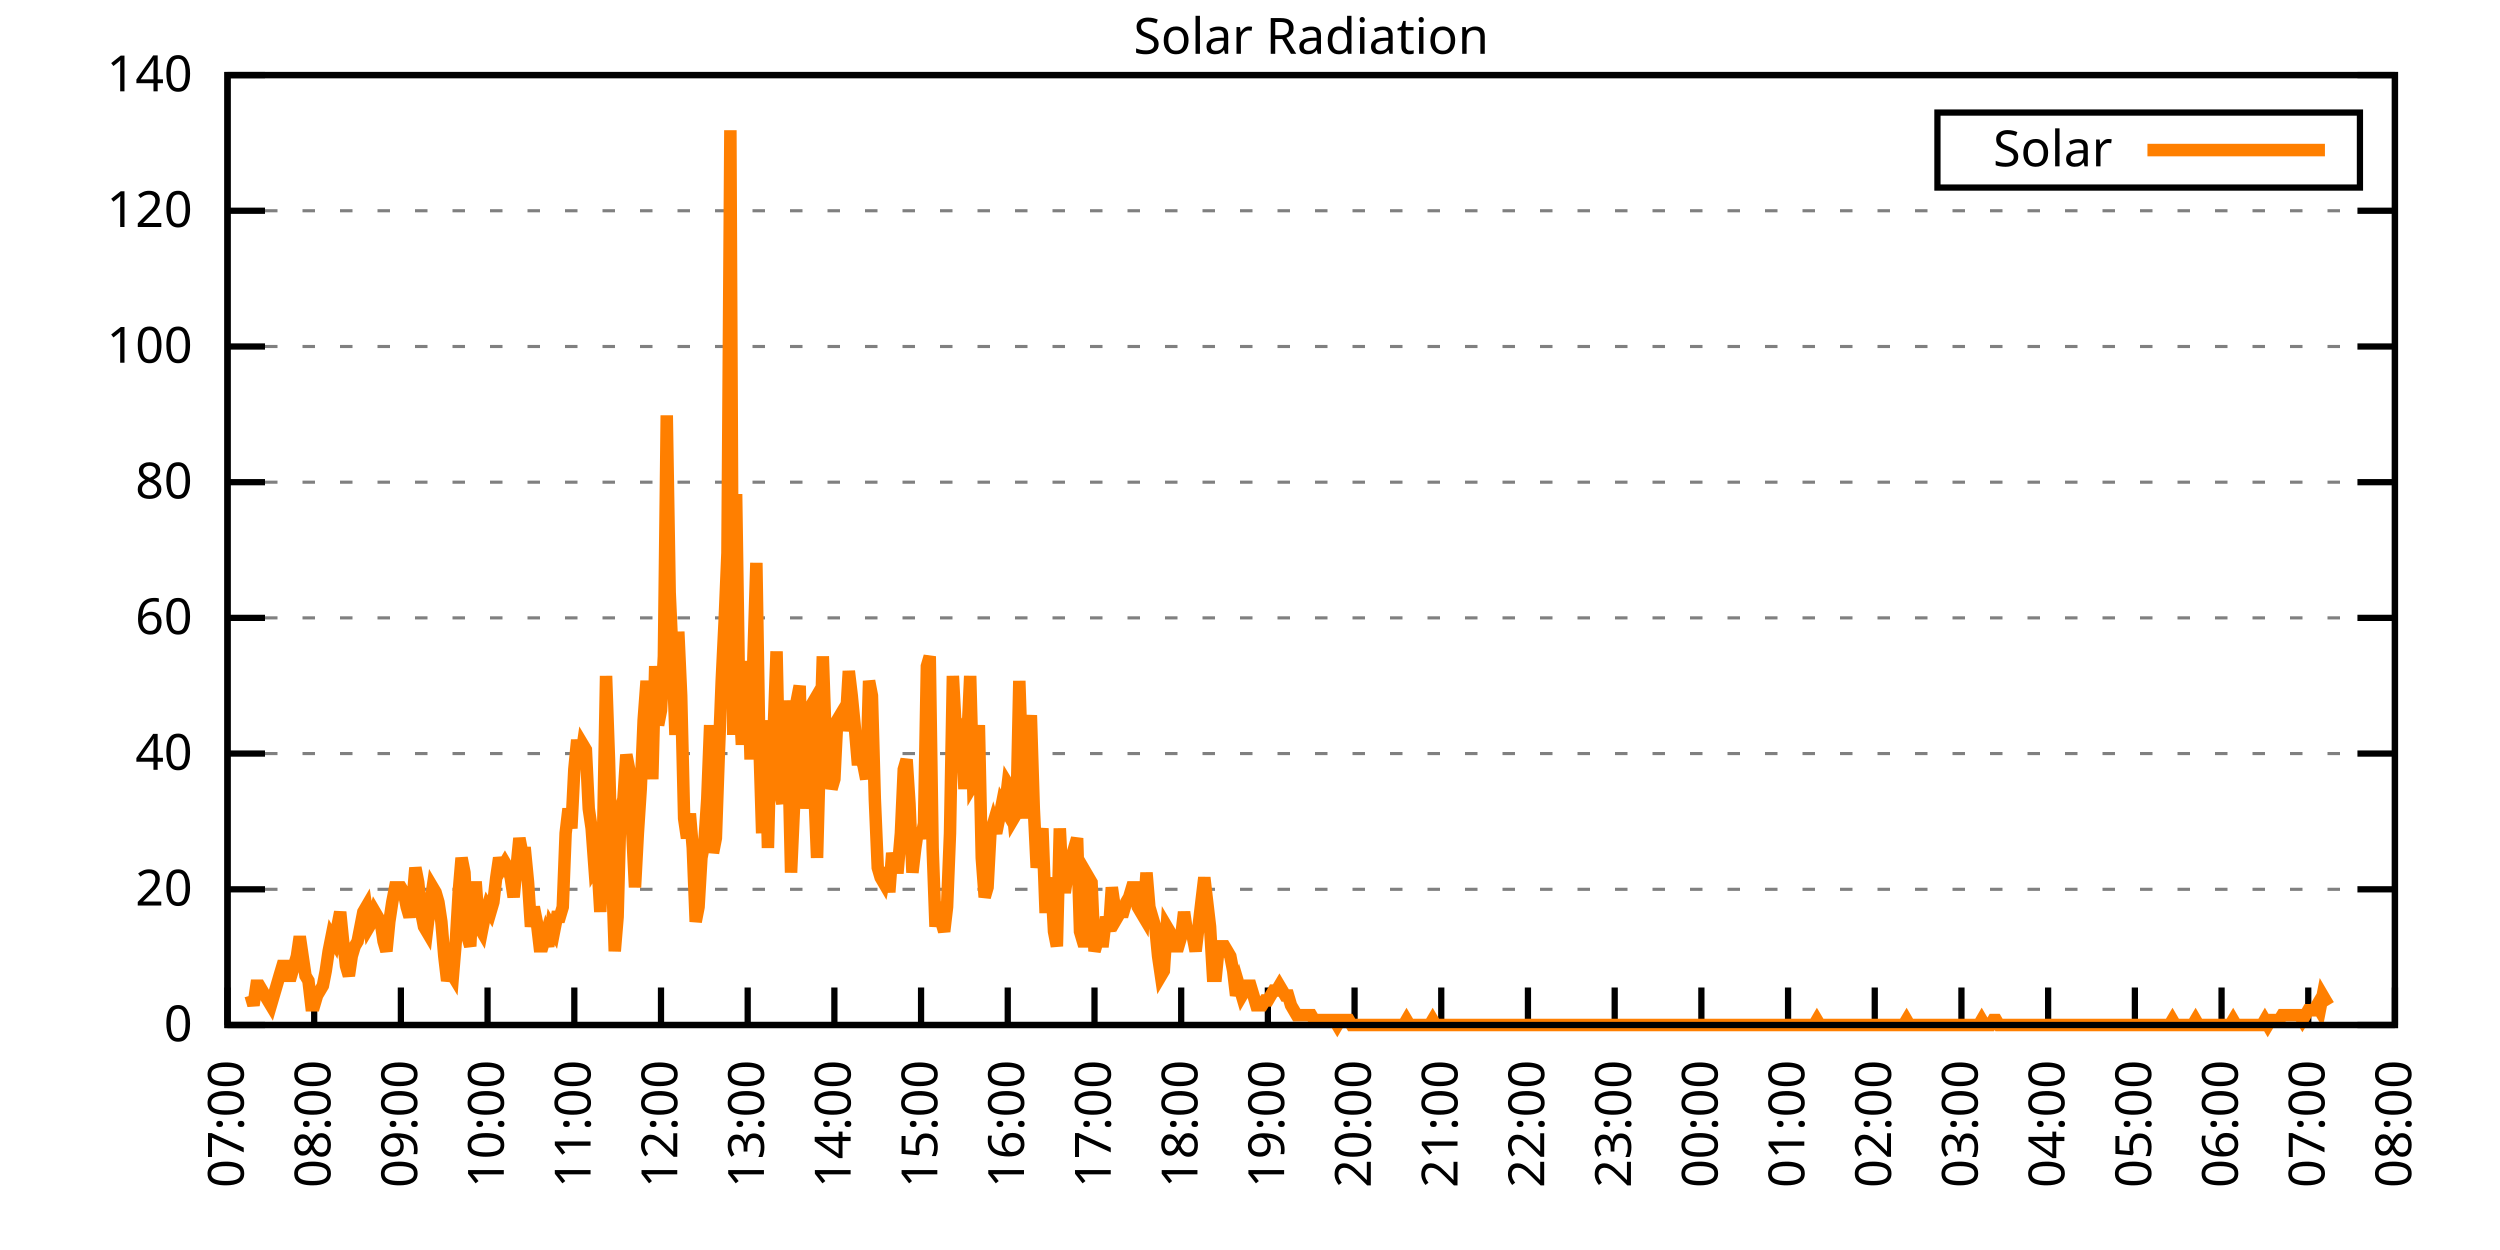
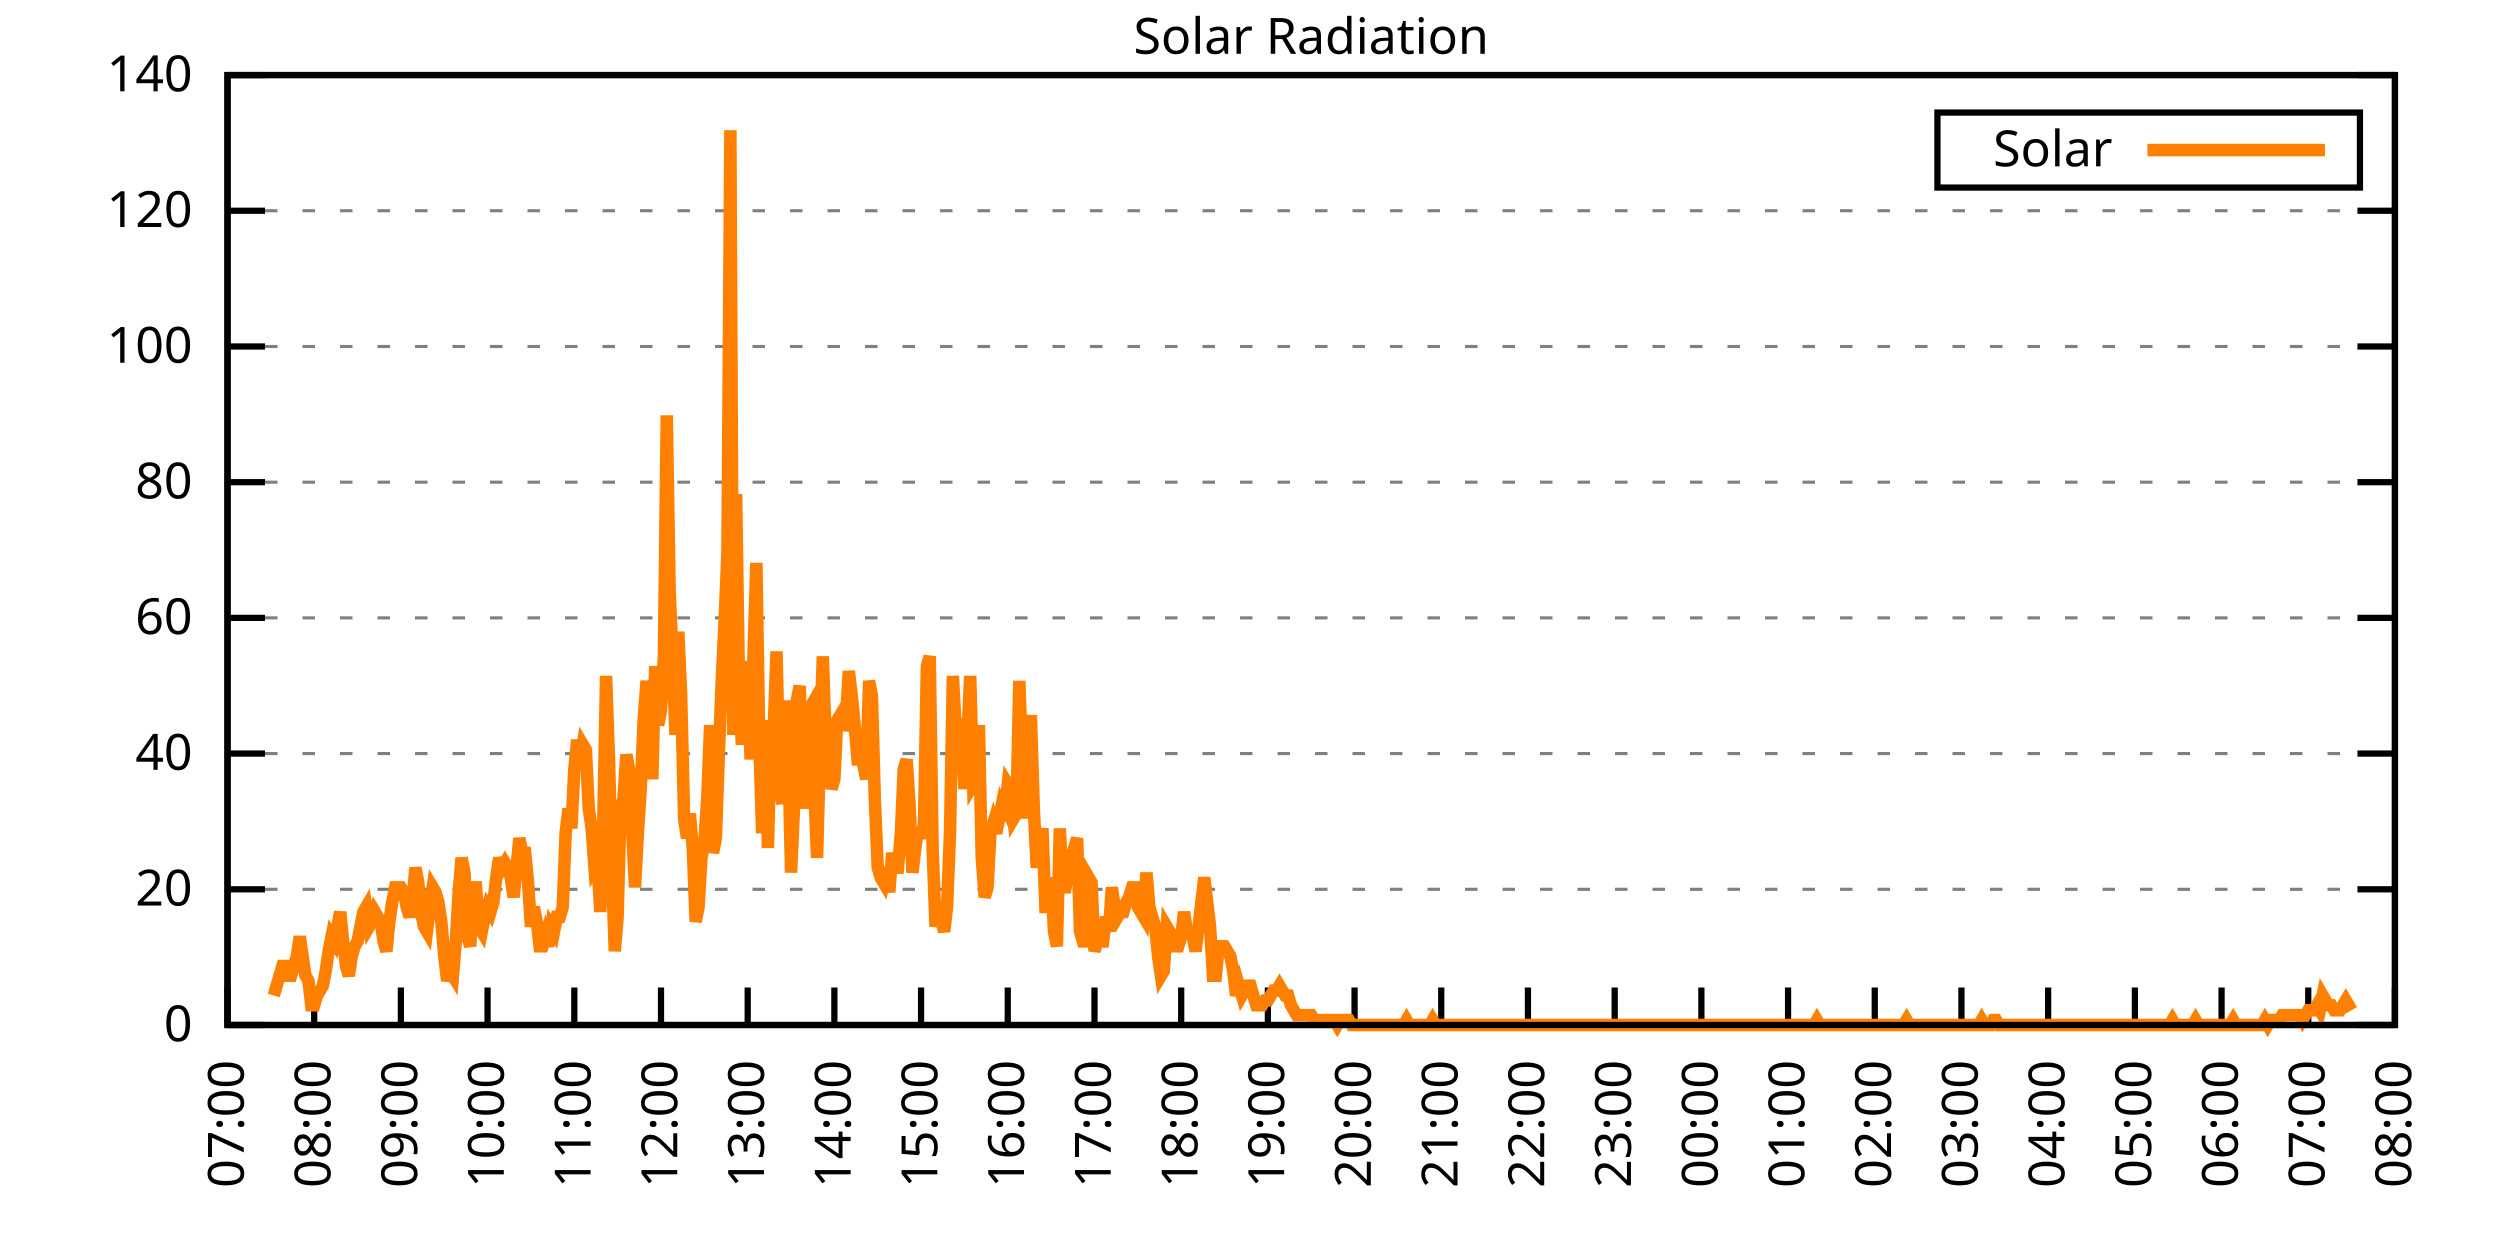
<svg xmlns="http://www.w3.org/2000/svg" xmlns:xlink="http://www.w3.org/1999/xlink" width="400" height="200" viewBox="0 0 400 200">
  <g id="gnuplot_canvas">
    <rect x="0" y="0" width="400" height="200" fill="none" />
    <defs>
      <circle id="gpDot" r="0.5" stroke-width="0.5" stroke="currentColor" />
      <path id="gpPt0" stroke-width="0.333" stroke="currentColor" d="M-1,0 h2 M0,-1 v2" />
      <path id="gpPt1" stroke-width="0.333" stroke="currentColor" d="M-1,-1 L1,1 M1,-1 L-1,1" />
      <path id="gpPt2" stroke-width="0.333" stroke="currentColor" d="M-1,0 L1,0 M0,-1 L0,1 M-1,-1 L1,1 M-1,1 L1,-1" />
      <rect id="gpPt3" stroke-width="0.333" stroke="currentColor" x="-1" y="-1" width="2" height="2" />
      <rect id="gpPt4" stroke-width="0.333" stroke="currentColor" fill="currentColor" x="-1" y="-1" width="2" height="2" />
      <circle id="gpPt5" stroke-width="0.333" stroke="currentColor" cx="0" cy="0" r="1" />
      <use xlink:href="#gpPt5" id="gpPt6" fill="currentColor" stroke="none" />
      <path id="gpPt7" stroke-width="0.333" stroke="currentColor" d="M0,-1.33 L-1.33,0.67 L1.33,0.67 z" />
      <use xlink:href="#gpPt7" id="gpPt8" fill="currentColor" stroke="none" />
      <use xlink:href="#gpPt7" id="gpPt9" stroke="currentColor" transform="rotate(180)" />
      <use xlink:href="#gpPt9" id="gpPt10" fill="currentColor" stroke="none" />
      <use xlink:href="#gpPt3" id="gpPt11" stroke="currentColor" transform="rotate(45)" />
      <use xlink:href="#gpPt11" id="gpPt12" fill="currentColor" stroke="none" />
      <path id="gpPt13" stroke-width="0.333" stroke="currentColor" d="M0,1.330 L1.265,0.411 L0.782,-1.067 L-0.782,-1.076 L-1.265,0.411 z" />
      <use xlink:href="#gpPt13" id="gpPt14" fill="currentColor" stroke="none" />
      <filter id="textbox" filterUnits="objectBoundingBox" x="0" y="0" height="1" width="1">
        <feFlood flood-color="white" flood-opacity="1" result="bgnd" />
        <feComposite in="SourceGraphic" in2="bgnd" operator="atop" />
      </filter>
      <filter id="greybox" filterUnits="objectBoundingBox" x="0" y="0" height="1" width="1">
        <feFlood flood-color="lightgrey" flood-opacity="1" result="grey" />
        <feComposite in="SourceGraphic" in2="grey" operator="atop" />
      </filter>
    </defs>
    <g fill="none" color="white" stroke="currentColor" stroke-width="1.00" stroke-linecap="butt" stroke-linejoin="miter">
</g>
    <g fill="none" color="black" stroke="currentColor" stroke-width="1.00" stroke-linecap="butt" stroke-linejoin="miter">
      <g stroke="none" shape-rendering="crispEdges">
        <polygon fill="rgb(255, 255, 255)" points="36.40,164.00 383.18,164.00 383.18,12.02 36.40,12.02 " />
      </g>
    </g>
    <g fill="none" color="black" stroke="currentColor" stroke-width="1.00" stroke-linecap="butt" stroke-linejoin="miter">
</g>
    <g fill="none" color="black" stroke="black" stroke-width="0.50" stroke-linecap="butt" stroke-linejoin="miter">
</g>
    <g fill="none" color="gray" stroke="currentColor" stroke-width="0.50" stroke-linecap="butt" stroke-linejoin="miter">
      <path stroke="gray" stroke-dasharray="2,4" class="gridline" d="M36.40,164.00 L383.19,164.00  " />
    </g>
    <g fill="none" color="gray" stroke="gray" stroke-width="1.00" stroke-linecap="butt" stroke-linejoin="miter">
</g>
    <g fill="none" color="black" stroke="currentColor" stroke-width="1.00" stroke-linecap="butt" stroke-linejoin="miter">
      <path stroke="black" d="M36.40,164.00 L42.40,164.00 M383.19,164.00 L377.19,164.00  " />
      <g transform="translate(30.80,166.60)" stroke="none" fill="black" font-family="Sans" font-size="8.00" text-anchor="end">
        <text>
          <tspan font-family="Sans"> 0</tspan>
        </text>
      </g>
    </g>
    <g fill="none" color="black" stroke="currentColor" stroke-width="1.00" stroke-linecap="butt" stroke-linejoin="miter">
</g>
    <g fill="none" color="black" stroke="black" stroke-width="0.50" stroke-linecap="butt" stroke-linejoin="miter">
</g>
    <g fill="none" color="gray" stroke="currentColor" stroke-width="0.50" stroke-linecap="butt" stroke-linejoin="miter">
      <path stroke="gray" stroke-dasharray="2,4" class="gridline" d="M36.40,142.29 L383.19,142.29  " />
    </g>
    <g fill="none" color="gray" stroke="gray" stroke-width="1.00" stroke-linecap="butt" stroke-linejoin="miter">
</g>
    <g fill="none" color="black" stroke="currentColor" stroke-width="1.00" stroke-linecap="butt" stroke-linejoin="miter">
      <path stroke="black" d="M36.40,142.29 L42.40,142.29 M383.19,142.29 L377.19,142.29  " />
      <g transform="translate(30.80,144.89)" stroke="none" fill="black" font-family="Sans" font-size="8.00" text-anchor="end">
        <text>
          <tspan font-family="Sans"> 20</tspan>
        </text>
      </g>
    </g>
    <g fill="none" color="black" stroke="currentColor" stroke-width="1.00" stroke-linecap="butt" stroke-linejoin="miter">
</g>
    <g fill="none" color="black" stroke="black" stroke-width="0.50" stroke-linecap="butt" stroke-linejoin="miter">
</g>
    <g fill="none" color="gray" stroke="currentColor" stroke-width="0.50" stroke-linecap="butt" stroke-linejoin="miter">
      <path stroke="gray" stroke-dasharray="2,4" class="gridline" d="M36.40,120.57 L383.19,120.57  " />
    </g>
    <g fill="none" color="gray" stroke="gray" stroke-width="1.00" stroke-linecap="butt" stroke-linejoin="miter">
</g>
    <g fill="none" color="black" stroke="currentColor" stroke-width="1.00" stroke-linecap="butt" stroke-linejoin="miter">
      <path stroke="black" d="M36.40,120.57 L42.40,120.57 M383.19,120.57 L377.19,120.57  " />
      <g transform="translate(30.80,123.17)" stroke="none" fill="black" font-family="Sans" font-size="8.00" text-anchor="end">
        <text>
          <tspan font-family="Sans"> 40</tspan>
        </text>
      </g>
    </g>
    <g fill="none" color="black" stroke="currentColor" stroke-width="1.00" stroke-linecap="butt" stroke-linejoin="miter">
</g>
    <g fill="none" color="black" stroke="black" stroke-width="0.50" stroke-linecap="butt" stroke-linejoin="miter">
</g>
    <g fill="none" color="gray" stroke="currentColor" stroke-width="0.50" stroke-linecap="butt" stroke-linejoin="miter">
      <path stroke="gray" stroke-dasharray="2,4" class="gridline" d="M36.40,98.86 L383.19,98.86  " />
    </g>
    <g fill="none" color="gray" stroke="gray" stroke-width="1.00" stroke-linecap="butt" stroke-linejoin="miter">
</g>
    <g fill="none" color="black" stroke="currentColor" stroke-width="1.00" stroke-linecap="butt" stroke-linejoin="miter">
      <path stroke="black" d="M36.40,98.86 L42.40,98.86 M383.19,98.86 L377.19,98.86  " />
      <g transform="translate(30.80,101.46)" stroke="none" fill="black" font-family="Sans" font-size="8.00" text-anchor="end">
        <text>
          <tspan font-family="Sans"> 60</tspan>
        </text>
      </g>
    </g>
    <g fill="none" color="black" stroke="currentColor" stroke-width="1.00" stroke-linecap="butt" stroke-linejoin="miter">
</g>
    <g fill="none" color="black" stroke="black" stroke-width="0.50" stroke-linecap="butt" stroke-linejoin="miter">
</g>
    <g fill="none" color="gray" stroke="currentColor" stroke-width="0.50" stroke-linecap="butt" stroke-linejoin="miter">
      <path stroke="gray" stroke-dasharray="2,4" class="gridline" d="M36.40,77.15 L383.19,77.15  " />
    </g>
    <g fill="none" color="gray" stroke="gray" stroke-width="1.00" stroke-linecap="butt" stroke-linejoin="miter">
</g>
    <g fill="none" color="black" stroke="currentColor" stroke-width="1.00" stroke-linecap="butt" stroke-linejoin="miter">
      <path stroke="black" d="M36.40,77.15 L42.40,77.15 M383.19,77.15 L377.19,77.15  " />
      <g transform="translate(30.80,79.75)" stroke="none" fill="black" font-family="Sans" font-size="8.00" text-anchor="end">
        <text>
          <tspan font-family="Sans"> 80</tspan>
        </text>
      </g>
    </g>
    <g fill="none" color="black" stroke="currentColor" stroke-width="1.00" stroke-linecap="butt" stroke-linejoin="miter">
</g>
    <g fill="none" color="black" stroke="black" stroke-width="0.50" stroke-linecap="butt" stroke-linejoin="miter">
</g>
    <g fill="none" color="gray" stroke="currentColor" stroke-width="0.50" stroke-linecap="butt" stroke-linejoin="miter">
      <path stroke="gray" stroke-dasharray="2,4" class="gridline" d="M36.40,55.44 L383.19,55.44  " />
    </g>
    <g fill="none" color="gray" stroke="gray" stroke-width="1.00" stroke-linecap="butt" stroke-linejoin="miter">
</g>
    <g fill="none" color="black" stroke="currentColor" stroke-width="1.00" stroke-linecap="butt" stroke-linejoin="miter">
      <path stroke="black" d="M36.40,55.44 L42.40,55.44 M383.19,55.44 L377.19,55.44  " />
      <g transform="translate(30.80,58.04)" stroke="none" fill="black" font-family="Sans" font-size="8.00" text-anchor="end">
        <text>
          <tspan font-family="Sans"> 100</tspan>
        </text>
      </g>
    </g>
    <g fill="none" color="black" stroke="currentColor" stroke-width="1.00" stroke-linecap="butt" stroke-linejoin="miter">
</g>
    <g fill="none" color="black" stroke="black" stroke-width="0.50" stroke-linecap="butt" stroke-linejoin="miter">
</g>
    <g fill="none" color="gray" stroke="currentColor" stroke-width="0.50" stroke-linecap="butt" stroke-linejoin="miter">
      <path stroke="gray" stroke-dasharray="2,4" class="gridline" d="M36.40,33.72 L383.19,33.72  " />
    </g>
    <g fill="none" color="gray" stroke="gray" stroke-width="1.00" stroke-linecap="butt" stroke-linejoin="miter">
</g>
    <g fill="none" color="black" stroke="currentColor" stroke-width="1.00" stroke-linecap="butt" stroke-linejoin="miter">
      <path stroke="black" d="M36.40,33.72 L42.40,33.72 M383.19,33.72 L377.19,33.72  " />
      <g transform="translate(30.80,36.32)" stroke="none" fill="black" font-family="Sans" font-size="8.00" text-anchor="end">
        <text>
          <tspan font-family="Sans"> 120</tspan>
        </text>
      </g>
    </g>
    <g fill="none" color="black" stroke="currentColor" stroke-width="1.00" stroke-linecap="butt" stroke-linejoin="miter">
</g>
    <g fill="none" color="black" stroke="black" stroke-width="0.50" stroke-linecap="butt" stroke-linejoin="miter">
</g>
    <g fill="none" color="gray" stroke="currentColor" stroke-width="0.50" stroke-linecap="butt" stroke-linejoin="miter">
      <path stroke="gray" stroke-dasharray="2,4" class="gridline" d="M36.40,12.01 L383.19,12.01  " />
    </g>
    <g fill="none" color="gray" stroke="gray" stroke-width="1.00" stroke-linecap="butt" stroke-linejoin="miter">
</g>
    <g fill="none" color="black" stroke="currentColor" stroke-width="1.00" stroke-linecap="butt" stroke-linejoin="miter">
      <path stroke="black" d="M36.40,12.01 L42.40,12.01 M383.19,12.01 L377.19,12.01  " />
      <g transform="translate(30.80,14.61)" stroke="none" fill="black" font-family="Sans" font-size="8.00" text-anchor="end">
        <text>
          <tspan font-family="Sans"> 140</tspan>
        </text>
      </g>
    </g>
    <g fill="none" color="black" stroke="currentColor" stroke-width="1.00" stroke-linecap="butt" stroke-linejoin="miter">
      <path stroke="black" d="M36.40,164.00 L36.40,158.00  " />
      <g transform="translate(39.00,169.60) rotate(270.00)" stroke="none" fill="black" font-family="Sans" font-size="8.00" text-anchor="end">
        <text>
          <tspan font-family="Sans">07:00</tspan>
        </text>
      </g>
    </g>
    <g fill="none" color="black" stroke="currentColor" stroke-width="1.00" stroke-linecap="butt" stroke-linejoin="miter">
      <path stroke="black" d="M50.27,164.00 L50.27,158.00  " />
      <g transform="translate(52.87,169.60) rotate(270.00)" stroke="none" fill="black" font-family="Sans" font-size="8.00" text-anchor="end">
        <text>
          <tspan font-family="Sans">08:00</tspan>
        </text>
      </g>
    </g>
    <g fill="none" color="black" stroke="currentColor" stroke-width="1.00" stroke-linecap="butt" stroke-linejoin="miter">
      <path stroke="black" d="M64.14,164.00 L64.14,158.00  " />
      <g transform="translate(66.74,169.60) rotate(270.00)" stroke="none" fill="black" font-family="Sans" font-size="8.00" text-anchor="end">
        <text>
          <tspan font-family="Sans">09:00</tspan>
        </text>
      </g>
    </g>
    <g fill="none" color="black" stroke="currentColor" stroke-width="1.00" stroke-linecap="butt" stroke-linejoin="miter">
      <path stroke="black" d="M78.01,164.00 L78.01,158.00  " />
      <g transform="translate(80.61,169.60) rotate(270.00)" stroke="none" fill="black" font-family="Sans" font-size="8.00" text-anchor="end">
        <text>
          <tspan font-family="Sans">10:00</tspan>
        </text>
      </g>
    </g>
    <g fill="none" color="black" stroke="currentColor" stroke-width="1.00" stroke-linecap="butt" stroke-linejoin="miter">
      <path stroke="black" d="M91.89,164.00 L91.89,158.00  " />
      <g transform="translate(94.49,169.60) rotate(270.00)" stroke="none" fill="black" font-family="Sans" font-size="8.00" text-anchor="end">
        <text>
          <tspan font-family="Sans">11:00</tspan>
        </text>
      </g>
    </g>
    <g fill="none" color="black" stroke="currentColor" stroke-width="1.00" stroke-linecap="butt" stroke-linejoin="miter">
      <path stroke="black" d="M105.76,164.00 L105.76,158.00  " />
      <g transform="translate(108.36,169.60) rotate(270.00)" stroke="none" fill="black" font-family="Sans" font-size="8.00" text-anchor="end">
        <text>
          <tspan font-family="Sans">12:00</tspan>
        </text>
      </g>
    </g>
    <g fill="none" color="black" stroke="currentColor" stroke-width="1.00" stroke-linecap="butt" stroke-linejoin="miter">
      <path stroke="black" d="M119.63,164.00 L119.63,158.00  " />
      <g transform="translate(122.23,169.60) rotate(270.00)" stroke="none" fill="black" font-family="Sans" font-size="8.00" text-anchor="end">
        <text>
          <tspan font-family="Sans">13:00</tspan>
        </text>
      </g>
    </g>
    <g fill="none" color="black" stroke="currentColor" stroke-width="1.00" stroke-linecap="butt" stroke-linejoin="miter">
      <path stroke="black" d="M133.50,164.00 L133.50,158.00  " />
      <g transform="translate(136.10,169.60) rotate(270.00)" stroke="none" fill="black" font-family="Sans" font-size="8.00" text-anchor="end">
        <text>
          <tspan font-family="Sans">14:00</tspan>
        </text>
      </g>
    </g>
    <g fill="none" color="black" stroke="currentColor" stroke-width="1.00" stroke-linecap="butt" stroke-linejoin="miter">
      <path stroke="black" d="M147.37,164.00 L147.37,158.00  " />
      <g transform="translate(149.97,169.60) rotate(270.00)" stroke="none" fill="black" font-family="Sans" font-size="8.00" text-anchor="end">
        <text>
          <tspan font-family="Sans">15:00</tspan>
        </text>
      </g>
    </g>
    <g fill="none" color="black" stroke="currentColor" stroke-width="1.00" stroke-linecap="butt" stroke-linejoin="miter">
      <path stroke="black" d="M161.24,164.00 L161.24,158.00  " />
      <g transform="translate(163.84,169.60) rotate(270.00)" stroke="none" fill="black" font-family="Sans" font-size="8.00" text-anchor="end">
        <text>
          <tspan font-family="Sans">16:00</tspan>
        </text>
      </g>
    </g>
    <g fill="none" color="black" stroke="currentColor" stroke-width="1.00" stroke-linecap="butt" stroke-linejoin="miter">
      <path stroke="black" d="M175.12,164.00 L175.12,158.00  " />
      <g transform="translate(177.72,169.60) rotate(270.00)" stroke="none" fill="black" font-family="Sans" font-size="8.00" text-anchor="end">
        <text>
          <tspan font-family="Sans">17:00</tspan>
        </text>
      </g>
    </g>
    <g fill="none" color="black" stroke="currentColor" stroke-width="1.00" stroke-linecap="butt" stroke-linejoin="miter">
      <path stroke="black" d="M188.99,164.00 L188.99,158.00  " />
      <g transform="translate(191.59,169.60) rotate(270.00)" stroke="none" fill="black" font-family="Sans" font-size="8.00" text-anchor="end">
        <text>
          <tspan font-family="Sans">18:00</tspan>
        </text>
      </g>
    </g>
    <g fill="none" color="black" stroke="currentColor" stroke-width="1.00" stroke-linecap="butt" stroke-linejoin="miter">
      <path stroke="black" d="M202.86,164.00 L202.86,158.00  " />
      <g transform="translate(205.46,169.60) rotate(270.00)" stroke="none" fill="black" font-family="Sans" font-size="8.00" text-anchor="end">
        <text>
          <tspan font-family="Sans">19:00</tspan>
        </text>
      </g>
    </g>
    <g fill="none" color="black" stroke="currentColor" stroke-width="1.00" stroke-linecap="butt" stroke-linejoin="miter">
      <path stroke="black" d="M216.73,164.00 L216.73,158.00  " />
      <g transform="translate(219.33,169.60) rotate(270.00)" stroke="none" fill="black" font-family="Sans" font-size="8.00" text-anchor="end">
        <text>
          <tspan font-family="Sans">20:00</tspan>
        </text>
      </g>
    </g>
    <g fill="none" color="black" stroke="currentColor" stroke-width="1.00" stroke-linecap="butt" stroke-linejoin="miter">
      <path stroke="black" d="M230.60,164.00 L230.60,158.00  " />
      <g transform="translate(233.20,169.60) rotate(270.00)" stroke="none" fill="black" font-family="Sans" font-size="8.00" text-anchor="end">
        <text>
          <tspan font-family="Sans">21:00</tspan>
        </text>
      </g>
    </g>
    <g fill="none" color="black" stroke="currentColor" stroke-width="1.00" stroke-linecap="butt" stroke-linejoin="miter">
      <path stroke="black" d="M244.47,164.00 L244.47,158.00  " />
      <g transform="translate(247.07,169.60) rotate(270.00)" stroke="none" fill="black" font-family="Sans" font-size="8.00" text-anchor="end">
        <text>
          <tspan font-family="Sans">22:00</tspan>
        </text>
      </g>
    </g>
    <g fill="none" color="black" stroke="currentColor" stroke-width="1.00" stroke-linecap="butt" stroke-linejoin="miter">
      <path stroke="black" d="M258.35,164.00 L258.35,158.00  " />
      <g transform="translate(260.95,169.60) rotate(270.00)" stroke="none" fill="black" font-family="Sans" font-size="8.00" text-anchor="end">
        <text>
          <tspan font-family="Sans">23:00</tspan>
        </text>
      </g>
    </g>
    <g fill="none" color="black" stroke="currentColor" stroke-width="1.00" stroke-linecap="butt" stroke-linejoin="miter">
      <path stroke="black" d="M272.22,164.00 L272.22,158.00  " />
      <g transform="translate(274.82,169.60) rotate(270.00)" stroke="none" fill="black" font-family="Sans" font-size="8.00" text-anchor="end">
        <text>
          <tspan font-family="Sans">00:00</tspan>
        </text>
      </g>
    </g>
    <g fill="none" color="black" stroke="currentColor" stroke-width="1.00" stroke-linecap="butt" stroke-linejoin="miter">
      <path stroke="black" d="M286.09,164.00 L286.09,158.00  " />
      <g transform="translate(288.69,169.60) rotate(270.00)" stroke="none" fill="black" font-family="Sans" font-size="8.00" text-anchor="end">
        <text>
          <tspan font-family="Sans">01:00</tspan>
        </text>
      </g>
    </g>
    <g fill="none" color="black" stroke="currentColor" stroke-width="1.00" stroke-linecap="butt" stroke-linejoin="miter">
      <path stroke="black" d="M299.96,164.00 L299.96,158.00  " />
      <g transform="translate(302.56,169.60) rotate(270.00)" stroke="none" fill="black" font-family="Sans" font-size="8.00" text-anchor="end">
        <text>
          <tspan font-family="Sans">02:00</tspan>
        </text>
      </g>
    </g>
    <g fill="none" color="black" stroke="currentColor" stroke-width="1.00" stroke-linecap="butt" stroke-linejoin="miter">
      <path stroke="black" d="M313.83,164.00 L313.83,158.00  " />
      <g transform="translate(316.43,169.60) rotate(270.00)" stroke="none" fill="black" font-family="Sans" font-size="8.00" text-anchor="end">
        <text>
          <tspan font-family="Sans">03:00</tspan>
        </text>
      </g>
    </g>
    <g fill="none" color="black" stroke="currentColor" stroke-width="1.00" stroke-linecap="butt" stroke-linejoin="miter">
      <path stroke="black" d="M327.70,164.00 L327.70,158.00  " />
      <g transform="translate(330.30,169.60) rotate(270.00)" stroke="none" fill="black" font-family="Sans" font-size="8.00" text-anchor="end">
        <text>
          <tspan font-family="Sans">04:00</tspan>
        </text>
      </g>
    </g>
    <g fill="none" color="black" stroke="currentColor" stroke-width="1.00" stroke-linecap="butt" stroke-linejoin="miter">
      <path stroke="black" d="M341.58,164.00 L341.58,158.00  " />
      <g transform="translate(344.18,169.60) rotate(270.00)" stroke="none" fill="black" font-family="Sans" font-size="8.00" text-anchor="end">
        <text>
          <tspan font-family="Sans">05:00</tspan>
        </text>
      </g>
    </g>
    <g fill="none" color="black" stroke="currentColor" stroke-width="1.00" stroke-linecap="butt" stroke-linejoin="miter">
      <path stroke="black" d="M355.45,164.00 L355.45,158.00  " />
      <g transform="translate(358.05,169.60) rotate(270.00)" stroke="none" fill="black" font-family="Sans" font-size="8.00" text-anchor="end">
        <text>
          <tspan font-family="Sans">06:00</tspan>
        </text>
      </g>
    </g>
    <g fill="none" color="black" stroke="currentColor" stroke-width="1.00" stroke-linecap="butt" stroke-linejoin="miter">
      <path stroke="black" d="M369.32,164.00 L369.32,158.00  " />
      <g transform="translate(371.92,169.60) rotate(270.00)" stroke="none" fill="black" font-family="Sans" font-size="8.00" text-anchor="end">
        <text>
          <tspan font-family="Sans">07:00</tspan>
        </text>
      </g>
    </g>
    <g fill="none" color="black" stroke="currentColor" stroke-width="1.00" stroke-linecap="butt" stroke-linejoin="miter">
      <path stroke="black" d="M383.19,164.00 L383.19,158.00  " />
      <g transform="translate(385.79,169.60) rotate(270.00)" stroke="none" fill="black" font-family="Sans" font-size="8.00" text-anchor="end">
        <text>
          <tspan font-family="Sans">08:00</tspan>
        </text>
      </g>
    </g>
    <g fill="none" color="black" stroke="currentColor" stroke-width="1.00" stroke-linecap="butt" stroke-linejoin="miter">
</g>
    <g fill="none" color="black" stroke="currentColor" stroke-width="1.00" stroke-linecap="butt" stroke-linejoin="miter">
      <path stroke="black" d="M36.40,12.01 L36.40,164.00 L383.19,164.00 L383.19,12.01 L36.40,12.01 Z  " />
    </g>
    <g fill="none" color="black" stroke="currentColor" stroke-width="1.00" stroke-linecap="butt" stroke-linejoin="miter">
</g>
    <g fill="none" color="black" stroke="currentColor" stroke-width="1.00" stroke-linecap="butt" stroke-linejoin="miter">
      <path stroke="black" d="M309.99,30.01 L309.99,18.01 L377.59,18.01 L377.59,30.01 L309.99,30.01 Z  " />
    </g>
    <g id="Solar_Radiation_plot_1">
      <g fill="none" color="white" stroke="black" stroke-width="2.00" stroke-linecap="butt" stroke-linejoin="miter">
</g>
      <g fill="none" color="black" stroke="currentColor" stroke-width="2.00" stroke-linecap="butt" stroke-linejoin="miter">
        <g transform="translate(337.99,26.61)" stroke="none" fill="black" font-family="Sans" font-size="8.00" text-anchor="end">
          <text>
            <tspan font-family="Sans">Solar</tspan>
          </text>
        </g>
      </g>
      <g fill="none" color="black" stroke="currentColor" stroke-width="2.00" stroke-linecap="butt" stroke-linejoin="miter">
-         <path stroke="rgb(255, 127,   0)" d="M343.59,24.01 L371.99,24.01 M40.10,159.28 L40.56,160.85 L41.02,157.71 L41.49,157.71 L41.95,158.49 L42.41,159.28   L42.87,160.07 L43.34,160.85 L43.80,159.28 L44.26,157.71 L44.72,156.13 L45.19,154.56 L45.65,154.56 L46.11,156.13   L46.57,156.13 L47.03,154.56 L47.50,152.99 L47.96,149.84 L48.42,152.99 L48.88,156.13 L49.35,156.92 L49.81,160.85   L50.27,160.85 L50.73,159.28 L51.20,158.49 L51.66,157.71 L52.12,155.35 L52.58,152.20 L53.05,149.84 L53.51,150.63   L53.97,148.27 L54.43,145.91 L54.90,150.63 L55.36,154.56 L55.82,156.13 L56.28,152.99 L56.75,151.41 L57.21,150.63   L57.67,148.27 L58.13,145.91 L58.59,145.12 L59.06,148.27 L59.52,147.48 L59.98,145.91 L60.44,146.70 L60.91,147.48   L61.37,150.63 L61.83,152.20 L62.29,147.48 L62.76,144.34 L63.22,141.98 L63.68,141.98 L64.14,141.98 L64.61,142.76   L65.07,145.12 L65.53,146.70 L65.99,144.34 L66.46,138.83 L66.92,141.19 L67.38,145.91 L67.84,148.27 L68.30,149.05   L68.77,145.12 L69.23,141.98 L69.69,142.76 L70.15,144.34 L70.62,147.48 L71.08,152.99 L71.54,156.92 L72.00,155.35   L72.47,156.13 L72.93,150.63 L73.39,142.76 L73.85,137.26 L74.32,139.62 L74.78,149.84 L75.24,151.41 L75.70,141.98   L76.17,141.98 L76.63,148.27 L77.09,149.05 L77.55,146.70 L78.01,145.12 L78.48,145.91 L78.94,144.34 L79.40,140.40   L79.86,137.26 L80.33,138.83 L80.79,138.04 L81.25,138.83 L81.71,140.40 L82.18,143.55 L82.64,138.83 L83.10,134.11   L83.56,136.47 L84.03,136.47 L84.49,141.19 L84.95,148.27 L85.41,145.12 L85.88,147.48 L86.34,151.41 L86.80,151.41   L87.26,149.84 L87.72,151.41 L88.19,148.27 L88.65,149.05 L89.11,146.70 L89.57,146.70 L90.04,145.12 L90.50,133.32   L90.96,129.39 L91.42,132.54 L91.89,123.10 L92.35,118.38 L92.81,122.31 L93.27,119.16 L93.74,119.95 L94.20,129.39   L94.66,132.54 L95.12,138.83 L95.59,138.04 L96.05,145.91 L96.51,132.54 L96.97,108.15 L97.44,121.52 L97.90,138.83   L98.36,152.20 L98.82,146.70 L99.28,129.39 L99.75,127.82 L100.21,120.74 L100.67,123.10 L101.13,132.54 L101.60,141.98   L102.06,133.32 L102.52,126.24 L102.98,115.23 L103.45,108.94 L103.91,114.44 L104.37,124.67 L104.83,106.58 L105.30,116.02   L105.76,113.66 L106.22,105.01 L106.68,66.46 L107.15,94.78 L107.61,105.01 L108.07,117.59 L108.53,101.07 L108.99,111.30   L109.46,130.96 L109.92,134.11 L110.38,130.18 L110.84,135.68 L111.31,147.48 L111.77,145.12 L112.23,137.26 L112.69,134.90   L113.16,127.82 L113.62,116.02 L114.08,136.47 L114.54,134.11 L115.01,120.74 L115.47,108.94 L115.93,99.50 L116.39,88.49   L116.86,20.84 L117.32,117.59 L117.78,79.05 L118.24,109.73 L118.70,119.16 L119.17,111.30 L119.63,105.79 L120.09,121.52   L120.55,105.01 L121.02,90.06 L121.48,118.38 L121.94,133.32 L122.40,115.23 L122.87,135.68 L123.33,116.80 L123.79,116.80   L124.25,104.22 L124.72,126.24 L125.18,128.60 L125.64,112.09 L126.10,119.16 L126.57,139.62 L127.03,129.39 L127.49,112.09   L127.95,109.73 L128.41,129.39 L128.88,119.95 L129.34,113.66 L129.80,112.87 L130.26,125.46 L130.73,137.26 L131.19,119.95   L131.65,105.01 L132.11,118.38 L132.58,115.23 L133.04,126.24 L133.50,124.67 L133.96,115.23 L134.43,114.44 L134.89,116.80   L135.35,115.23 L135.81,107.37 L136.28,111.30 L136.74,116.02 L137.20,121.52 L137.66,121.52 L138.13,122.31 L138.59,124.67   L139.05,108.94 L139.51,111.30 L139.97,127.82 L140.44,138.83 L140.90,140.40 L141.36,141.19 L141.82,138.83 L142.29,142.76   L142.75,136.47 L143.21,138.83 L143.67,138.83 L144.14,133.32 L144.60,123.10 L145.06,121.52 L145.52,128.60 L145.99,139.62   L146.45,135.68 L146.91,132.54 L147.37,134.11 L147.84,131.75 L148.30,106.58 L148.76,105.01 L149.22,135.68 L149.68,148.27   L150.15,144.34 L150.61,147.48 L151.07,149.05 L151.53,145.12 L152.00,133.32 L152.46,108.15 L152.92,116.80 L153.38,116.02   L153.85,116.80 L154.31,126.24 L154.77,118.38 L155.23,108.15 L155.70,125.46 L156.16,124.67 L156.62,116.02 L157.08,137.26   L157.55,143.55 L158.01,141.98 L158.47,133.32 L158.93,131.75 L159.39,133.32 L159.86,130.96 L160.32,128.60 L160.78,129.39   L161.24,125.46 L161.71,126.24 L162.17,130.96 L162.63,130.18 L163.09,108.94 L163.56,123.10 L164.02,130.96 L164.48,119.16   L164.94,114.44 L165.41,129.39 L165.87,138.83 L166.33,135.68 L166.79,132.54 L167.26,145.12 L167.72,145.12 L168.18,140.40   L168.64,149.05 L169.10,151.41 L169.57,132.54 L170.03,141.98 L170.49,141.98 L170.95,138.83 L171.42,137.26 L171.88,135.68   L172.34,134.11 L172.80,149.05 L173.27,150.63 L173.73,150.63 L174.19,140.40 L174.65,141.19 L175.12,152.20 L175.58,150.63   L176.04,150.63 L176.50,150.63 L176.97,146.70 L177.43,149.05 L177.89,141.98 L178.35,145.12 L178.82,146.70 L179.28,145.91   L179.74,145.91 L180.20,144.34 L180.66,143.55 L181.13,141.98 L181.59,141.98 L182.05,145.12 L182.51,145.91 L182.98,146.70   L183.44,139.62 L183.90,145.12 L184.36,146.70 L184.83,148.27 L185.29,152.99 L185.75,156.13 L186.21,155.35 L186.68,148.27   L187.14,149.05 L187.60,151.41 L188.06,151.41 L188.53,151.41 L188.99,149.84 L189.45,145.91 L189.91,149.05 L190.37,149.05   L190.84,149.84 L191.30,152.20 L191.76,148.27 L192.22,144.34 L192.69,140.40 L193.15,144.34 L193.61,148.27 L194.07,156.13   L194.54,156.13 L195.00,151.41 L195.46,151.41 L195.92,151.41 L196.39,152.20 L196.85,152.99 L197.31,155.35 L197.77,159.28   L198.24,157.71 L198.70,159.28 L199.16,158.49 L199.62,157.71 L200.08,157.71 L200.55,159.28 L201.01,160.85 L201.47,160.85   L201.93,160.85 L202.40,160.07 L202.86,160.07 L203.32,159.28 L203.78,158.49 L204.25,158.49 L204.71,157.71 L205.17,158.49   L205.63,159.28 L206.10,159.28 L206.56,160.85 L207.02,161.64 L207.48,162.43 L207.95,162.43 L208.41,162.43 L208.87,162.43   L209.33,162.43 L209.80,162.43 L210.26,163.21 L210.72,163.21 L211.18,163.21 L211.64,163.21 L212.11,163.21 L212.57,163.21   L213.03,163.21 L213.49,163.21 L213.96,164.00 L214.42,163.21 L214.88,163.21 L215.34,163.21 L215.81,163.21 L216.27,164.00   L216.73,164.00 L217.19,164.00 L217.66,164.00 L218.12,164.00 L218.58,164.00 L219.04,164.00 L219.51,164.00 L219.97,164.00   L220.43,164.00 L220.89,164.00 L221.35,164.00 L221.82,164.00 L222.28,164.00 L222.74,164.00 L223.20,164.00 L223.67,164.00   L224.13,164.00 L224.59,164.00 L225.05,163.21 L225.52,164.00 L225.98,164.00 L226.44,164.00 L226.90,164.00 L227.37,164.00   L227.83,164.00 L228.29,164.00 L228.75,164.00 L229.22,163.21 L229.68,164.00 L230.14,164.00 L230.60,164.00 L231.06,164.00   L231.53,164.00 L231.99,164.00 L232.45,164.00 L232.91,164.00 L233.38,164.00 L233.84,164.00 L234.30,164.00 L234.76,164.00   L235.23,164.00 L235.69,164.00 L236.15,164.00 L236.61,164.00 L237.08,164.00 L237.54,164.00 L238.00,164.00 L238.46,164.00   L238.93,164.00 L239.39,164.00 L239.85,164.00 L240.31,164.00 L240.77,164.00 L241.24,164.00 L241.70,164.00 L242.16,164.00   L242.62,164.00 L243.09,164.00 L243.55,164.00 L244.01,164.00 L244.47,164.00 L244.94,164.00 L245.40,164.00 L245.86,164.00   L246.32,164.00 L246.79,164.00 L247.25,164.00 L247.71,164.00 L248.17,164.00 L248.64,164.00 L249.10,164.00 L249.56,164.00   L250.02,164.00 L250.49,164.00 L250.95,164.00 L251.41,164.00 L251.87,164.00 L252.33,164.00 L252.80,164.00 L253.26,164.00   L253.72,164.00 L254.18,164.00 L254.65,164.00 L255.11,164.00 L255.57,164.00 L256.03,164.00 L256.50,164.00 L256.96,164.00   L257.42,164.00 L257.88,164.00 L258.35,164.00 L258.81,164.00 L259.27,164.00 L259.73,164.00 L260.20,164.00 L260.66,164.00   L261.12,164.00 L261.58,164.00 L262.04,164.00 L262.51,164.00 L262.97,164.00 L263.43,164.00 L263.89,164.00 L264.36,164.00   L264.82,164.00 L265.28,164.00 L265.74,164.00 L266.21,164.00 L266.67,164.00 L267.13,164.00 L267.59,164.00 L268.06,164.00   L268.52,164.00 L268.98,164.00 L269.44,164.00 L269.91,164.00 L270.37,164.00 L270.83,164.00 L271.29,164.00 L271.75,164.00   L272.22,164.00 L272.68,164.00 L273.14,164.00 L273.60,164.00 L274.07,164.00 L274.53,164.00 L274.99,164.00 L275.45,164.00   L275.92,164.00 L276.38,164.00 L276.84,164.00 L277.30,164.00 L277.77,164.00 L278.23,164.00 L278.69,164.00 L279.15,164.00   L279.62,164.00 L280.08,164.00 L280.54,164.00 L281.00,164.00 L281.46,164.00 L281.93,164.00 L282.39,164.00 L282.85,164.00   L283.31,164.00 L283.78,164.00 L284.24,164.00 L284.70,164.00 L285.16,164.00 L285.63,164.00 L286.09,164.00 L286.55,164.00   L287.01,164.00 L287.48,164.00 L287.94,164.00 L288.40,164.00 L288.86,164.00 L289.33,164.00 L289.79,164.00 L290.25,164.00   L290.71,163.21 L291.18,164.00 L291.64,164.00 L292.10,164.00 L292.56,164.00 L293.02,164.00 L293.49,164.00 L293.95,164.00   L294.41,164.00 L294.87,164.00 L295.34,164.00 L295.80,164.00 L296.26,164.00 L296.72,164.00 L297.19,164.00 L297.65,164.00   L298.11,164.00 L298.57,164.00 L299.04,164.00 L299.50,164.00 L299.96,164.00 L300.42,164.00 L300.89,164.00 L301.35,164.00   L301.81,164.00 L302.27,164.00 L302.73,164.00 L303.20,164.00 L303.66,164.00 L304.12,164.00 L304.58,164.00 L305.05,163.21   L305.51,164.00 L305.97,164.00 L306.43,164.00 L306.90,164.00 L307.36,164.00 L307.82,164.00 L308.28,164.00 L308.75,164.00   L309.21,164.00 L309.67,164.00 L310.13,164.00 L310.60,164.00 L311.06,164.00 L311.52,164.00 L311.98,164.00 L312.44,164.00   L312.91,164.00 L313.37,164.00 L313.83,164.00 L314.29,164.00 L314.76,164.00 L315.22,164.00 L315.68,164.00 L316.14,164.00   L316.61,164.00 L317.07,163.21 L317.53,164.00 L317.99,164.00 L318.46,164.00 L318.92,163.21 L319.38,163.21 L319.84,164.00   L320.31,164.00 L320.77,164.00 L321.23,164.00 L321.69,164.00 L322.15,164.00 L322.62,164.00 L323.08,164.00 L323.54,164.00   L324.00,164.00 L324.47,164.00 L324.93,164.00 L325.39,164.00 L325.85,164.00 L326.32,164.00 L326.78,164.00 L327.24,164.00   L327.70,164.00 L328.17,164.00 L328.63,164.00 L329.09,164.00 L329.55,164.00 L330.02,164.00 L330.48,164.00 L330.94,164.00   L331.40,164.00 L331.87,164.00 L332.33,164.00 L332.79,164.00 L333.25,164.00 L333.71,164.00 L334.18,164.00 L334.64,164.00   L335.10,164.00 L335.56,164.00 L336.03,164.00 L336.49,164.00 L336.95,164.00 L337.41,164.00 L337.88,164.00 L338.34,164.00   L338.80,164.00 L339.26,164.00 L339.73,164.00 L340.19,164.00 L340.65,164.00 L341.11,164.00 L341.58,164.00 L342.04,164.00   L342.50,164.00 L342.96,164.00 L343.42,164.00 L343.89,164.00 L344.35,164.00 L344.81,164.00 L345.27,164.00 L345.74,164.00   L346.20,164.00 L346.66,164.00 L347.12,164.00 L347.59,163.21 L348.05,164.00 L348.51,164.00 L348.97,164.00 L349.44,164.00   L349.90,164.00 L350.36,164.00 L350.82,164.00 L351.29,163.21 L351.75,164.00 L352.21,164.00 L352.67,164.00 L353.13,164.00   L353.60,164.00 L354.06,164.00 L354.52,164.00 L354.98,164.00 L355.45,164.00 L355.91,164.00 L356.37,164.00 L356.83,164.00   L357.30,163.21 L357.76,164.00 L358.22,164.00 L358.68,164.00 L359.15,164.00 L359.61,164.00 L360.07,164.00 L360.53,164.00   L361.00,164.00 L361.46,164.00 L361.92,164.00 L362.38,163.21 L362.84,164.00 L363.31,163.21 L363.77,163.21 L364.23,163.21   L364.69,163.21 L365.16,162.43 L365.62,162.43 L366.08,162.43 L366.54,162.43 L367.01,162.43 L367.47,162.43 L367.93,162.43   L368.39,163.21 L368.86,162.43 L369.32,161.64 L369.78,161.64 L370.24,161.64 L370.71,160.85 L371.17,161.64 L371.63,159.28   L372.09,160.07 L372.56,160.85  " />
+         <path stroke="rgb(255, 127,   0)" d="M343.59,24.01 L371.99,24.01 M43.80,159.28 L44.26,157.71 L44.72,156.13 L45.19,154.56 L45.65,154.56 L46.11,156.13   L46.57,156.13 L47.03,154.56 L47.50,152.99 L47.96,149.84 L48.42,152.99 L48.88,156.13 L49.35,156.92 L49.81,160.85   L50.27,160.85 L50.73,159.28 L51.20,158.49 L51.66,157.71 L52.12,155.35 L52.58,152.20 L53.05,149.84 L53.51,150.63   L53.97,148.27 L54.43,145.91 L54.90,150.63 L55.36,154.56 L55.82,156.13 L56.28,152.99 L56.75,151.41 L57.21,150.63   L57.67,148.27 L58.13,145.91 L58.59,145.12 L59.06,148.27 L59.52,147.48 L59.98,145.91 L60.44,146.70 L60.91,147.48   L61.37,150.63 L61.83,152.20 L62.29,147.48 L62.76,144.34 L63.22,141.98 L63.68,141.98 L64.14,141.98 L64.61,142.76   L65.07,145.12 L65.53,146.70 L65.99,144.34 L66.46,138.83 L66.92,141.19 L67.38,145.91 L67.84,148.27 L68.30,149.05   L68.77,145.12 L69.23,141.98 L69.69,142.76 L70.15,144.34 L70.62,147.48 L71.08,152.99 L71.54,156.92 L72.00,155.35   L72.47,156.13 L72.93,150.63 L73.39,142.76 L73.85,137.26 L74.32,139.62 L74.78,149.84 L75.24,151.41 L75.70,141.98   L76.17,141.98 L76.63,148.27 L77.09,149.05 L77.55,146.70 L78.01,145.12 L78.48,145.91 L78.94,144.34 L79.40,140.40   L79.86,137.26 L80.33,138.83 L80.79,138.04 L81.25,138.83 L81.71,140.40 L82.18,143.55 L82.64,138.83 L83.10,134.11   L83.56,136.47 L84.03,136.47 L84.49,141.19 L84.95,148.27 L85.41,145.12 L85.88,147.48 L86.34,151.41 L86.80,151.41   L87.26,149.84 L87.72,151.41 L88.19,148.27 L88.65,149.05 L89.11,146.70 L89.57,146.70 L90.04,145.12 L90.50,133.32   L90.96,129.39 L91.42,132.54 L91.89,123.10 L92.35,118.38 L92.81,122.31 L93.27,119.16 L93.74,119.95 L94.20,129.39   L94.66,132.54 L95.12,138.83 L95.59,138.04 L96.05,145.91 L96.51,132.54 L96.97,108.15 L97.44,121.52 L97.90,138.83   L98.36,152.20 L98.82,146.70 L99.28,129.39 L99.75,127.82 L100.21,120.74 L100.67,123.10 L101.13,132.54 L101.60,141.98   L102.06,133.32 L102.52,126.24 L102.98,115.23 L103.45,108.94 L103.91,114.44 L104.37,124.67 L104.83,106.58 L105.30,116.02   L105.76,113.66 L106.22,105.01 L106.68,66.46 L107.15,94.78 L107.61,105.01 L108.07,117.59 L108.53,101.07 L108.99,111.30   L109.46,130.96 L109.92,134.11 L110.38,130.18 L110.84,135.68 L111.31,147.48 L111.77,145.12 L112.23,137.26 L112.69,134.90   L113.16,127.82 L113.62,116.02 L114.08,136.47 L114.54,134.11 L115.01,120.74 L115.47,108.94 L115.93,99.50 L116.39,88.49   L116.86,20.84 L117.32,117.59 L117.78,79.05 L118.24,109.73 L118.70,119.16 L119.17,111.30 L119.63,105.79 L120.09,121.52   L120.55,105.01 L121.02,90.06 L121.48,118.38 L121.94,133.32 L122.40,115.23 L122.87,135.68 L123.33,116.80 L123.79,116.80   L124.25,104.22 L124.72,126.24 L125.18,128.60 L125.64,112.09 L126.10,119.16 L126.57,139.62 L127.03,129.39 L127.49,112.09   L127.95,109.73 L128.41,129.39 L128.88,119.95 L129.34,113.66 L129.80,112.87 L130.26,125.46 L130.73,137.26 L131.19,119.95   L131.65,105.01 L132.11,118.38 L132.58,115.23 L133.04,126.24 L133.50,124.67 L133.96,115.23 L134.43,114.44 L134.89,116.80   L135.35,115.23 L135.81,107.37 L136.28,111.30 L136.74,116.02 L137.20,121.52 L137.66,121.52 L138.13,122.31 L138.59,124.67   L139.05,108.94 L139.51,111.30 L139.97,127.82 L140.44,138.83 L140.90,140.40 L141.36,141.19 L141.82,138.83 L142.29,142.76   L142.75,136.47 L143.21,138.83 L143.67,138.83 L144.14,133.32 L144.60,123.10 L145.06,121.52 L145.52,128.60 L145.99,139.62   L146.45,135.68 L146.91,132.54 L147.37,134.11 L147.84,131.75 L148.30,106.58 L148.76,105.01 L149.22,135.68 L149.68,148.27   L150.15,144.34 L150.61,147.48 L151.07,149.05 L151.53,145.12 L152.00,133.32 L152.46,108.15 L152.92,116.80 L153.38,116.02   L153.85,116.80 L154.31,126.24 L154.77,118.38 L155.23,108.15 L155.70,125.46 L156.16,124.67 L156.62,116.02 L157.08,137.26   L157.55,143.55 L158.01,141.98 L158.47,133.32 L158.93,131.75 L159.39,133.32 L159.86,130.96 L160.32,128.60 L160.78,129.39   L161.24,125.46 L161.71,126.24 L162.17,130.96 L162.63,130.18 L163.09,108.94 L163.56,123.10 L164.02,130.96 L164.48,119.16   L164.94,114.44 L165.41,129.39 L165.87,138.83 L166.33,135.68 L166.79,132.54 L167.26,145.12 L167.72,145.12 L168.18,140.40   L168.64,149.05 L169.10,151.41 L169.57,132.54 L170.03,141.98 L170.49,141.98 L170.95,138.83 L171.42,137.26 L171.88,135.68   L172.34,134.11 L172.80,149.05 L173.27,150.63 L173.73,150.63 L174.19,140.40 L174.65,141.19 L175.12,152.20 L175.58,150.63   L176.04,150.63 L176.50,150.63 L176.97,146.70 L177.43,149.05 L177.89,141.98 L178.35,145.12 L178.82,146.70 L179.28,145.91   L179.74,145.91 L180.20,144.34 L180.66,143.55 L181.13,141.98 L181.59,141.98 L182.05,145.12 L182.51,145.91 L182.98,146.70   L183.44,139.62 L183.90,145.12 L184.36,146.70 L184.83,148.27 L185.29,152.99 L185.75,156.13 L186.21,155.35 L186.68,148.27   L187.14,149.05 L187.60,151.41 L188.06,151.41 L188.53,151.41 L188.99,149.84 L189.45,145.91 L189.91,149.05 L190.37,149.05   L190.84,149.84 L191.30,152.20 L191.76,148.27 L192.22,144.34 L192.69,140.40 L193.15,144.34 L193.61,148.27 L194.07,156.13   L194.54,156.13 L195.00,151.41 L195.46,151.41 L195.92,151.41 L196.39,152.20 L196.85,152.99 L197.31,155.35 L197.77,159.28   L198.24,157.71 L198.70,159.28 L199.16,158.49 L199.62,157.71 L200.08,157.71 L200.55,159.28 L201.01,160.85 L201.47,160.85   L201.93,160.85 L202.40,160.07 L202.86,160.07 L203.32,159.28 L203.78,158.49 L204.25,158.49 L204.71,157.71 L205.17,158.49   L205.63,159.28 L206.10,159.28 L206.56,160.85 L207.02,161.64 L207.48,162.43 L207.95,162.43 L208.41,162.43 L208.87,162.43   L209.33,162.43 L209.80,162.43 L210.26,163.21 L210.72,163.21 L211.18,163.21 L211.64,163.21 L212.11,163.21 L212.57,163.21   L213.03,163.21 L213.49,163.21 L213.96,164.00 L214.42,163.21 L214.88,163.21 L215.34,163.21 L215.81,163.21 L216.27,164.00   L216.73,164.00 L217.19,164.00 L217.66,164.00 L218.12,164.00 L218.58,164.00 L219.04,164.00 L219.51,164.00 L219.97,164.00   L220.43,164.00 L220.89,164.00 L221.35,164.00 L221.82,164.00 L222.28,164.00 L222.74,164.00 L223.20,164.00 L223.67,164.00   L224.13,164.00 L224.59,164.00 L225.05,163.21 L225.52,164.00 L225.98,164.00 L226.44,164.00 L226.90,164.00 L227.37,164.00   L227.83,164.00 L228.29,164.00 L228.75,164.00 L229.22,163.21 L229.68,164.00 L230.14,164.00 L230.60,164.00 L231.06,164.00   L231.53,164.00 L231.99,164.00 L232.45,164.00 L232.91,164.00 L233.38,164.00 L233.84,164.00 L234.30,164.00 L234.76,164.00   L235.23,164.00 L235.69,164.00 L236.15,164.00 L236.61,164.00 L237.08,164.00 L237.54,164.00 L238.00,164.00 L238.46,164.00   L238.93,164.00 L239.39,164.00 L239.85,164.00 L240.31,164.00 L240.77,164.00 L241.24,164.00 L241.70,164.00 L242.16,164.00   L242.62,164.00 L243.09,164.00 L243.55,164.00 L244.01,164.00 L244.47,164.00 L244.94,164.00 L245.40,164.00 L245.86,164.00   L246.32,164.00 L246.79,164.00 L247.25,164.00 L247.71,164.00 L248.17,164.00 L248.64,164.00 L249.10,164.00 L249.56,164.00   L250.02,164.00 L250.49,164.00 L250.95,164.00 L251.41,164.00 L251.87,164.00 L252.33,164.00 L252.80,164.00 L253.26,164.00   L253.72,164.00 L254.18,164.00 L254.65,164.00 L255.11,164.00 L255.57,164.00 L256.03,164.00 L256.50,164.00 L256.96,164.00   L257.42,164.00 L257.88,164.00 L258.35,164.00 L258.81,164.00 L259.27,164.00 L259.73,164.00 L260.20,164.00 L260.66,164.00   L261.12,164.00 L261.58,164.00 L262.04,164.00 L262.51,164.00 L262.97,164.00 L263.43,164.00 L263.89,164.00 L264.36,164.00   L264.82,164.00 L265.28,164.00 L265.74,164.00 L266.21,164.00 L266.67,164.00 L267.13,164.00 L267.59,164.00 L268.06,164.00   L268.52,164.00 L268.98,164.00 L269.44,164.00 L269.91,164.00 L270.37,164.00 L270.83,164.00 L271.29,164.00 L271.75,164.00   L272.22,164.00 L272.68,164.00 L273.14,164.00 L273.60,164.00 L274.07,164.00 L274.53,164.00 L274.99,164.00 L275.45,164.00   L275.92,164.00 L276.38,164.00 L276.84,164.00 L277.30,164.00 L277.77,164.00 L278.23,164.00 L278.69,164.00 L279.15,164.00   L279.62,164.00 L280.08,164.00 L280.54,164.00 L281.00,164.00 L281.46,164.00 L281.93,164.00 L282.39,164.00 L282.85,164.00   L283.31,164.00 L283.78,164.00 L284.24,164.00 L284.70,164.00 L285.16,164.00 L285.63,164.00 L286.09,164.00 L286.55,164.00   L287.01,164.00 L287.48,164.00 L287.94,164.00 L288.40,164.00 L288.86,164.00 L289.33,164.00 L289.79,164.00 L290.25,164.00   L290.71,163.21 L291.18,164.00 L291.64,164.00 L292.10,164.00 L292.56,164.00 L293.02,164.00 L293.49,164.00 L293.95,164.00   L294.41,164.00 L294.87,164.00 L295.34,164.00 L295.80,164.00 L296.26,164.00 L296.72,164.00 L297.19,164.00 L297.65,164.00   L298.11,164.00 L298.57,164.00 L299.04,164.00 L299.50,164.00 L299.96,164.00 L300.42,164.00 L300.89,164.00 L301.35,164.00   L301.81,164.00 L302.27,164.00 L302.73,164.00 L303.20,164.00 L303.66,164.00 L304.12,164.00 L304.58,164.00 L305.05,163.21   L305.51,164.00 L305.97,164.00 L306.43,164.00 L306.90,164.00 L307.36,164.00 L307.82,164.00 L308.28,164.00 L308.75,164.00   L309.21,164.00 L309.67,164.00 L310.13,164.00 L310.60,164.00 L311.06,164.00 L311.52,164.00 L311.98,164.00 L312.44,164.00   L312.91,164.00 L313.37,164.00 L313.83,164.00 L314.29,164.00 L314.76,164.00 L315.22,164.00 L315.68,164.00 L316.14,164.00   L316.61,164.00 L317.07,163.21 L317.53,164.00 L317.99,164.00 L318.46,164.00 L318.92,163.21 L319.38,163.21 L319.84,164.00   L320.31,164.00 L320.77,164.00 L321.23,164.00 L321.69,164.00 L322.15,164.00 L322.62,164.00 L323.08,164.00 L323.54,164.00   L324.00,164.00 L324.47,164.00 L324.93,164.00 L325.39,164.00 L325.85,164.00 L326.32,164.00 L326.78,164.00 L327.24,164.00   L327.70,164.00 L328.17,164.00 L328.63,164.00 L329.09,164.00 L329.55,164.00 L330.02,164.00 L330.48,164.00 L330.94,164.00   L331.40,164.00 L331.87,164.00 L332.33,164.00 L332.79,164.00 L333.25,164.00 L333.71,164.00 L334.18,164.00 L334.64,164.00   L335.10,164.00 L335.56,164.00 L336.03,164.00 L336.49,164.00 L336.95,164.00 L337.41,164.00 L337.88,164.00 L338.34,164.00   L338.80,164.00 L339.26,164.00 L339.73,164.00 L340.19,164.00 L340.65,164.00 L341.11,164.00 L341.58,164.00 L342.04,164.00   L342.50,164.00 L342.96,164.00 L343.42,164.00 L343.89,164.00 L344.35,164.00 L344.81,164.00 L345.27,164.00 L345.74,164.00   L346.20,164.00 L346.66,164.00 L347.12,164.00 L347.59,163.21 L348.05,164.00 L348.51,164.00 L348.97,164.00 L349.44,164.00   L349.90,164.00 L350.36,164.00 L350.82,164.00 L351.29,163.21 L351.75,164.00 L352.21,164.00 L352.67,164.00 L353.13,164.00   L353.60,164.00 L354.06,164.00 L354.52,164.00 L354.98,164.00 L355.45,164.00 L355.91,164.00 L356.37,164.00 L356.83,164.00   L357.30,163.21 L357.76,164.00 L358.22,164.00 L358.68,164.00 L359.15,164.00 L359.61,164.00 L360.07,164.00 L360.53,164.00   L361.00,164.00 L361.46,164.00 L361.92,164.00 L362.38,163.21 L362.84,164.00 L363.31,163.21 L363.77,163.21 L364.23,163.21   L364.69,163.21 L365.16,162.43 L365.62,162.43 L366.08,162.43 L366.54,162.43 L367.01,162.43 L367.47,162.43 L367.93,162.43   L368.39,163.21 L368.86,162.43 L369.32,161.64 L369.78,161.64 L370.24,161.64 L370.71,160.85 L371.17,161.64 L371.63,159.28   L372.09,160.07 L372.56,160.85 L373.02,160.85 L373.48,161.64 L373.94,161.64 L374.40,161.64 L374.87,160.85 L375.33,160.07   L375.79,160.85 L376.25,161.64  " />
      </g>
    </g>
    <g fill="none" color="black" stroke="currentColor" stroke-width="2.00" stroke-linecap="butt" stroke-linejoin="miter">
</g>
    <g fill="none" color="black" stroke="black" stroke-width="1.00" stroke-linecap="butt" stroke-linejoin="miter">
</g>
    <g fill="none" color="black" stroke="currentColor" stroke-width="1.00" stroke-linecap="butt" stroke-linejoin="miter">
      <path stroke="black" d="M36.40,12.01 L36.40,164.00 L383.19,164.00 L383.19,12.01 L36.40,12.01 Z  " />
      <g transform="translate(6.80,88.01) rotate(270.00)" stroke="none" fill="black" font-family="Sans" font-size="8.00" text-anchor="middle">
        <text />
      </g>
    </g>
    <g fill="none" color="black" stroke="currentColor" stroke-width="1.00" stroke-linecap="butt" stroke-linejoin="miter">
</g>
    <g fill="none" color="black" stroke="currentColor" stroke-width="1.00" stroke-linecap="butt" stroke-linejoin="miter">
      <g transform="translate(209.79,8.61)" stroke="none" fill="black" font-family="Sans" font-size="8.00" text-anchor="middle">
        <text>
          <tspan font-family="Sans">Solar Radiation</tspan>
        </text>
      </g>
    </g>
    <g fill="none" color="black" stroke="currentColor" stroke-width="1.00" stroke-linecap="butt" stroke-linejoin="miter">
</g>
  </g>
</svg>
